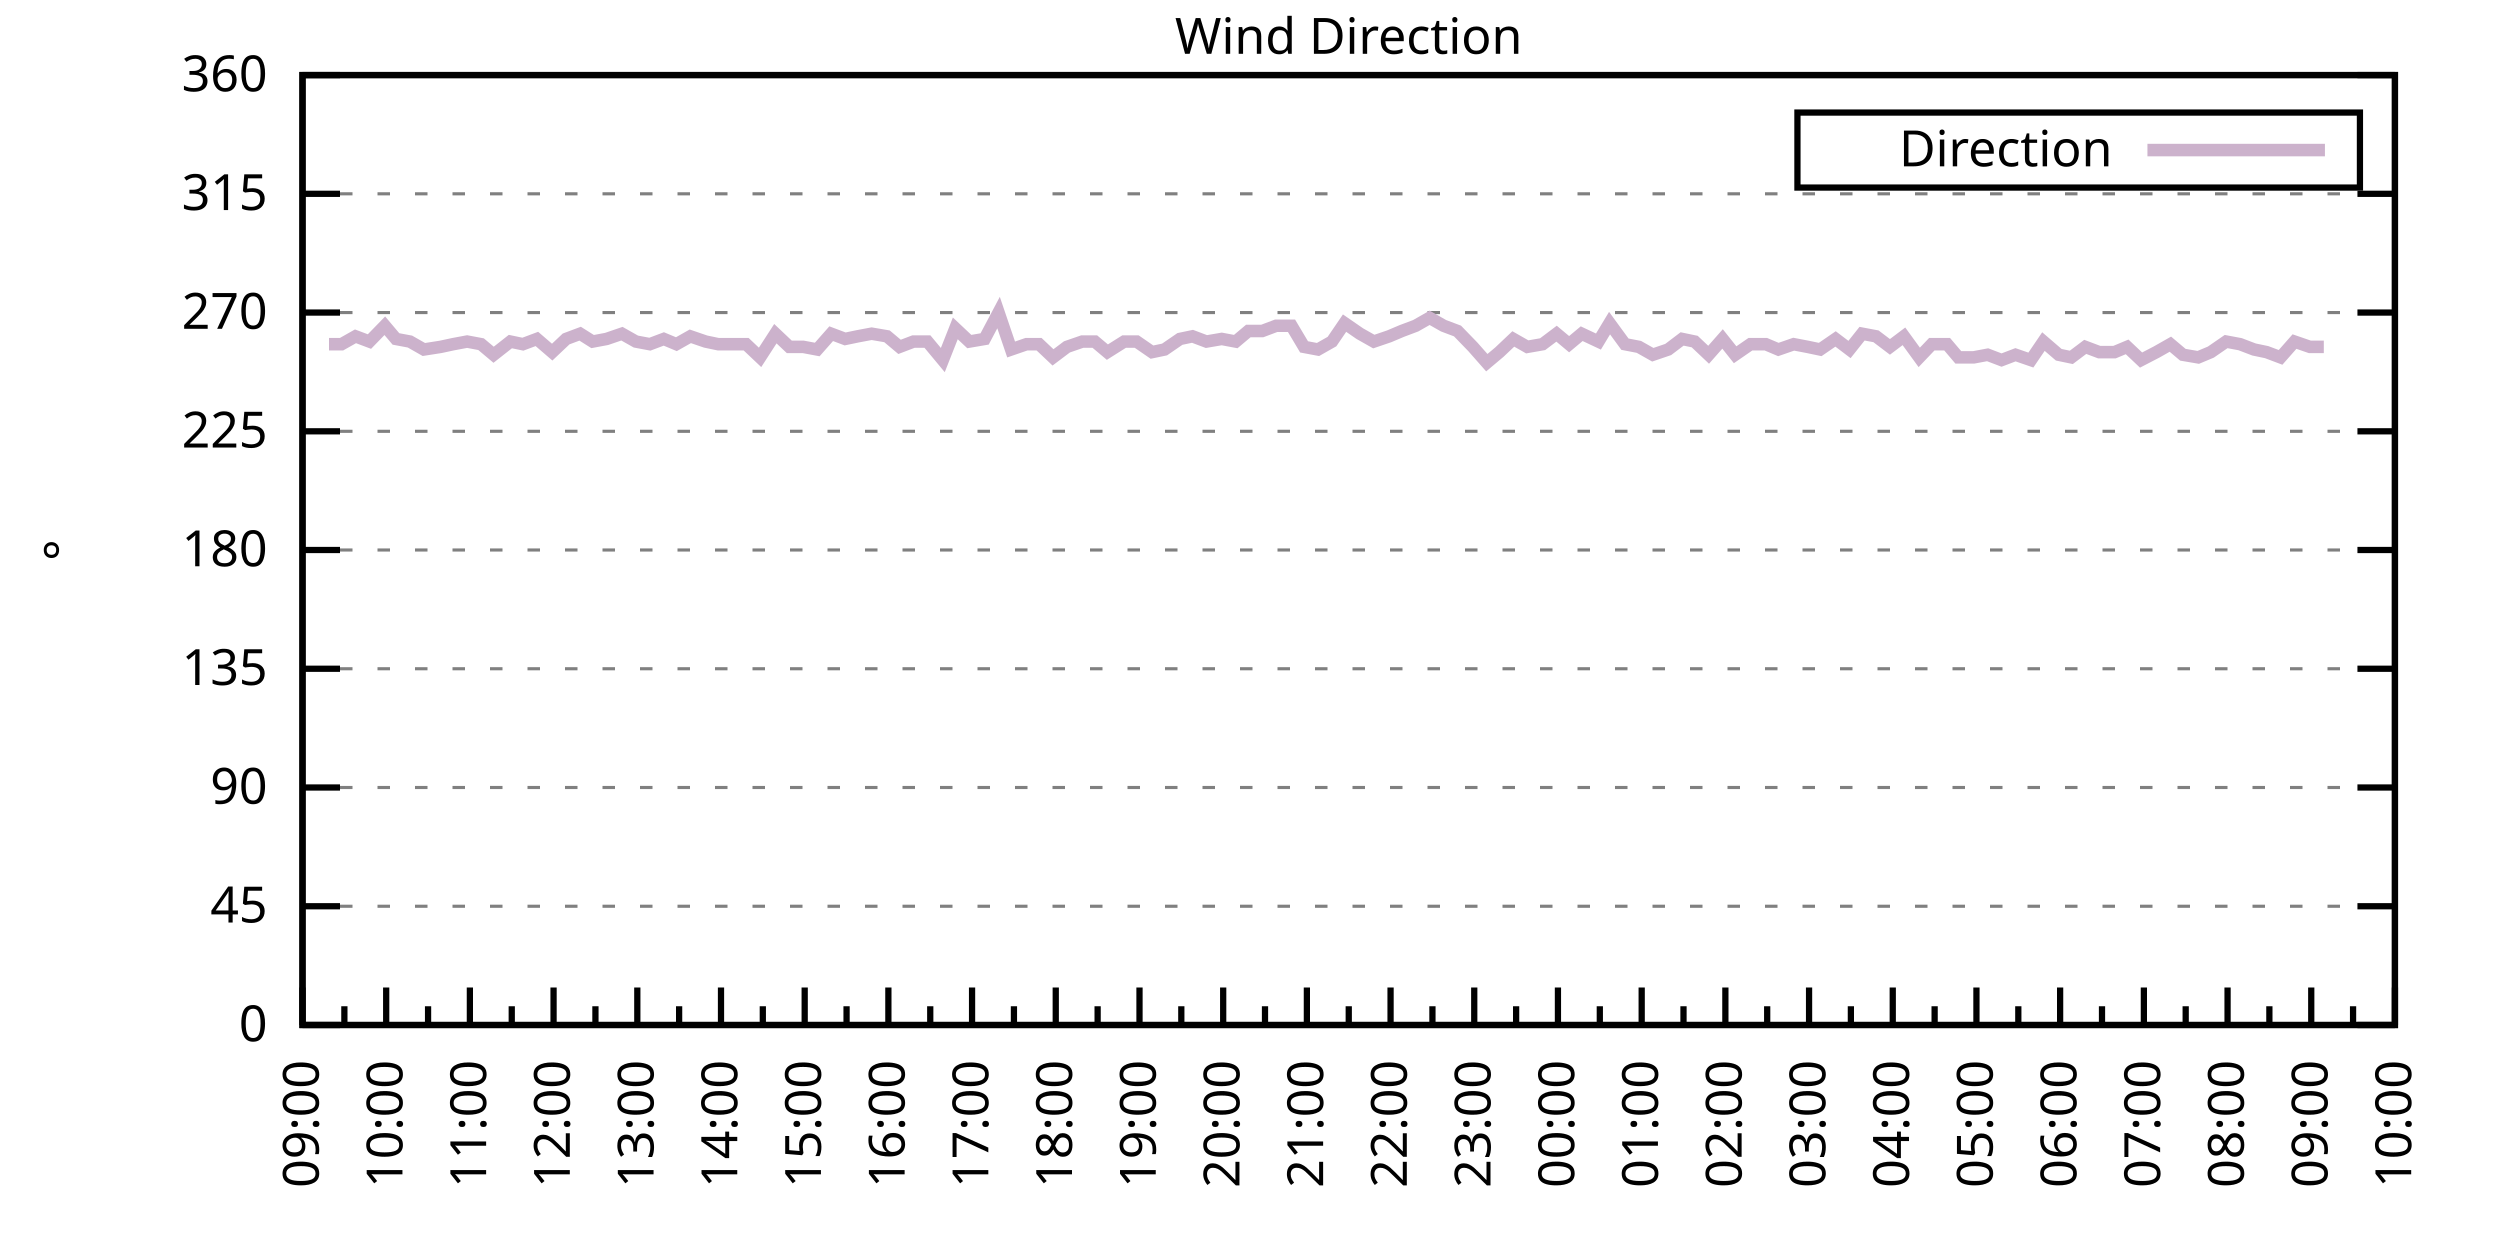
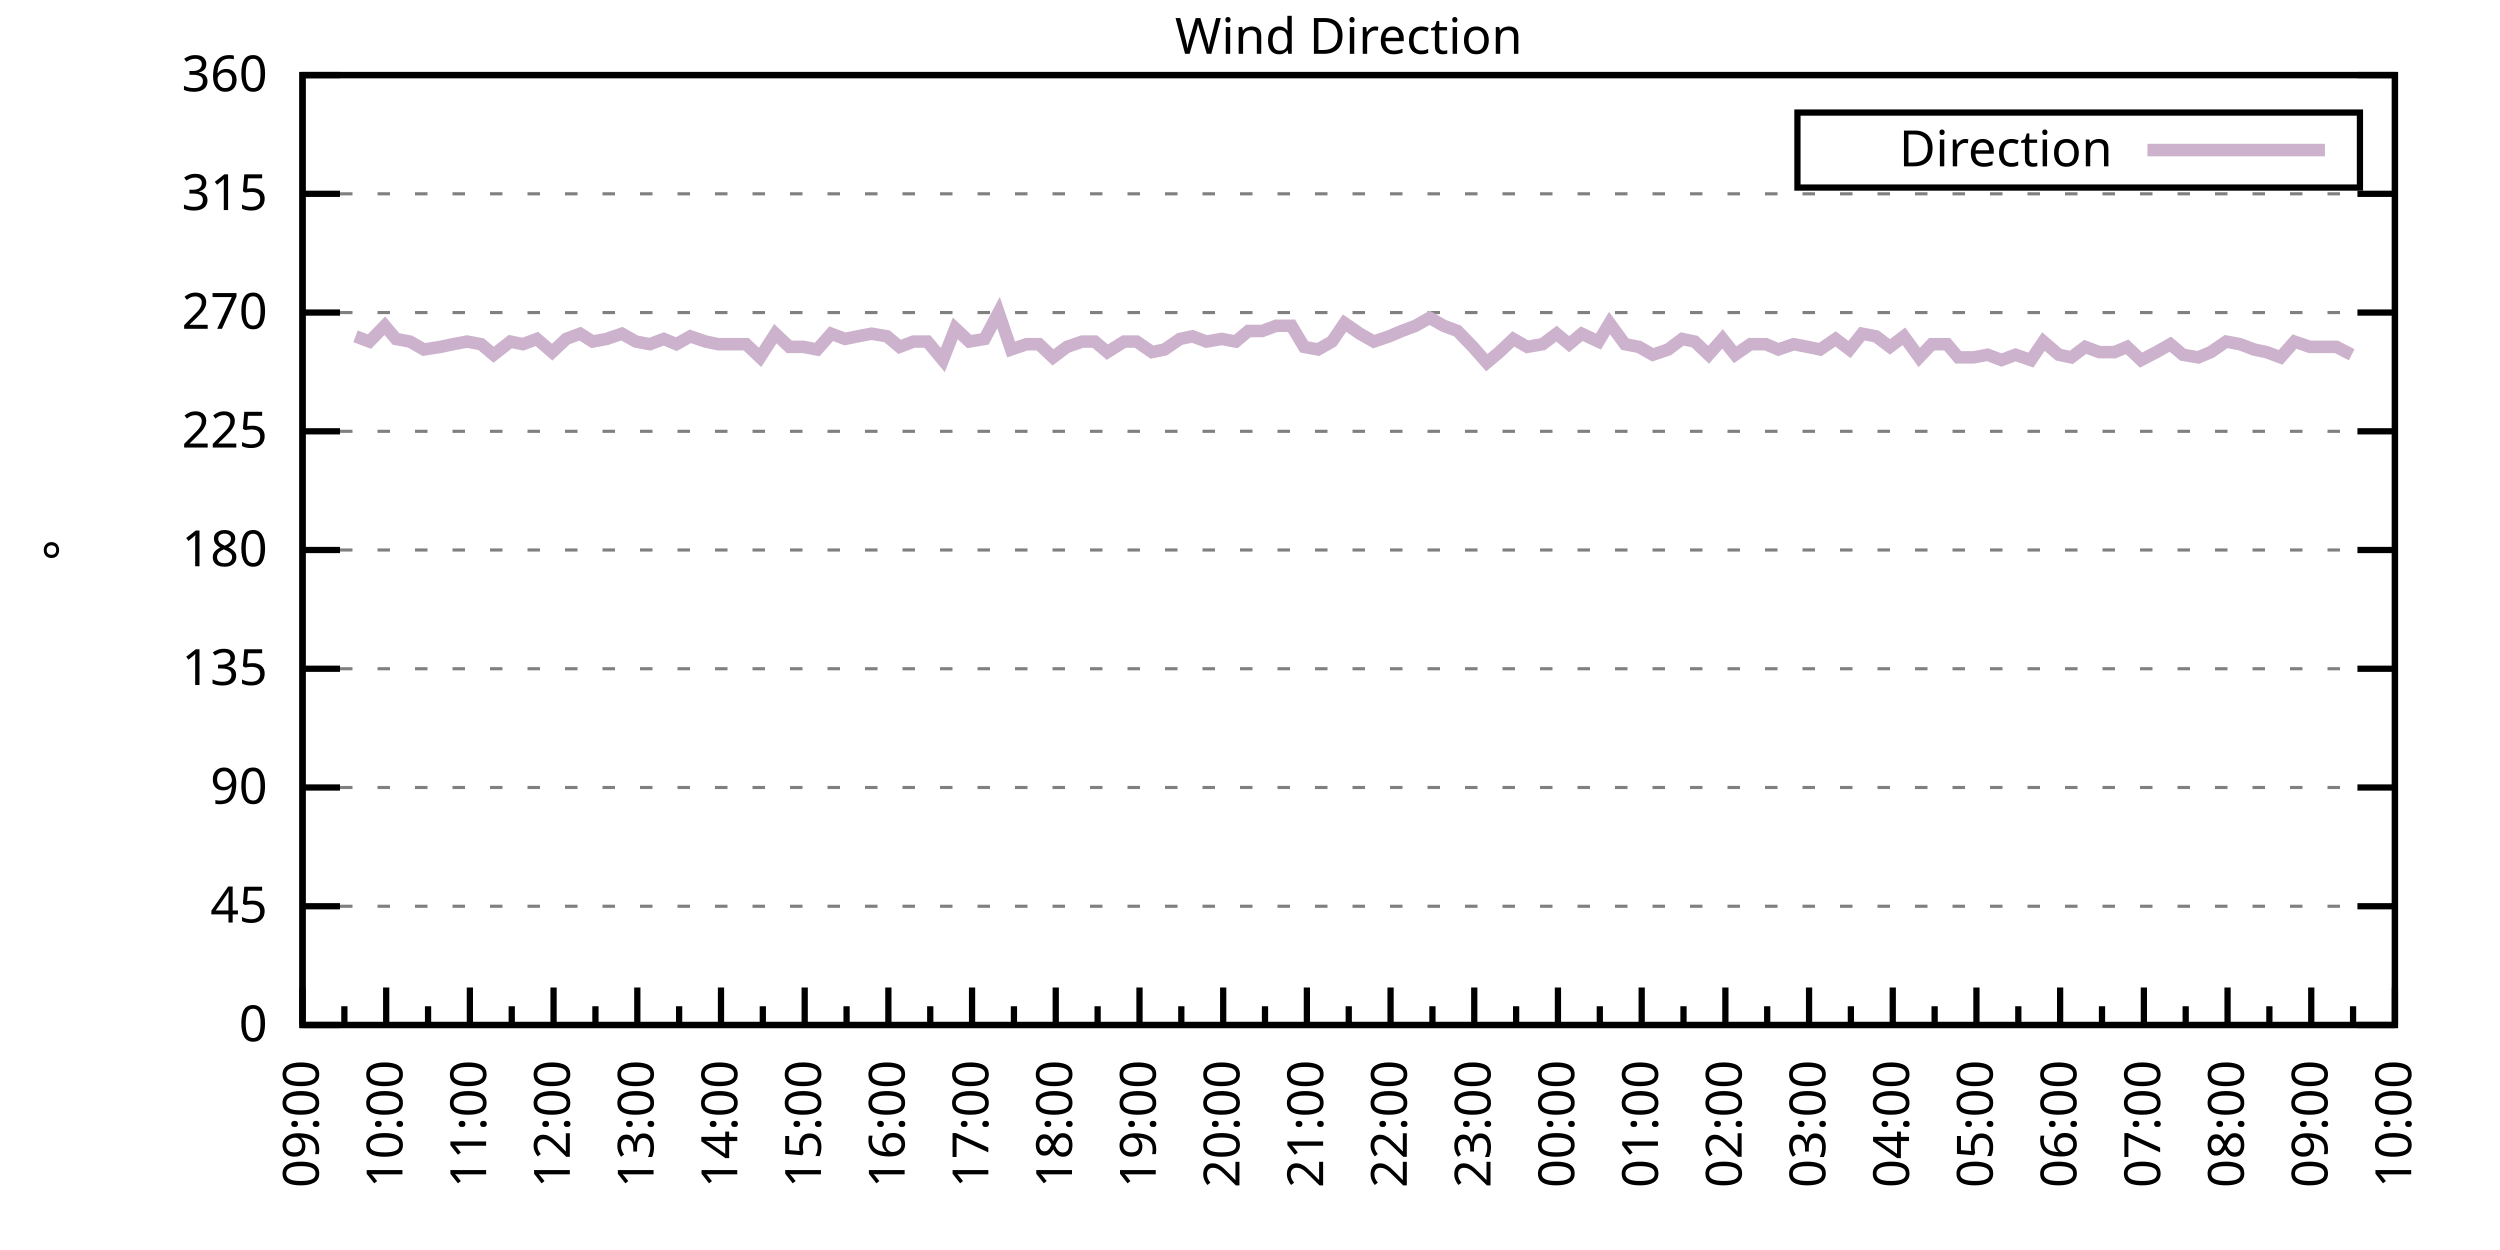
<svg xmlns="http://www.w3.org/2000/svg" xmlns:xlink="http://www.w3.org/1999/xlink" width="400" height="200" viewBox="0 0 400 200">
  <g id="gnuplot_canvas">
    <rect x="0" y="0" width="400" height="200" fill="none" />
    <defs>
      <circle id="gpDot" r="0.5" stroke-width="0.5" stroke="currentColor" />
      <path id="gpPt0" stroke-width="0.333" stroke="currentColor" d="M-1,0 h2 M0,-1 v2" />
      <path id="gpPt1" stroke-width="0.333" stroke="currentColor" d="M-1,-1 L1,1 M1,-1 L-1,1" />
      <path id="gpPt2" stroke-width="0.333" stroke="currentColor" d="M-1,0 L1,0 M0,-1 L0,1 M-1,-1 L1,1 M-1,1 L1,-1" />
      <rect id="gpPt3" stroke-width="0.333" stroke="currentColor" x="-1" y="-1" width="2" height="2" />
      <rect id="gpPt4" stroke-width="0.333" stroke="currentColor" fill="currentColor" x="-1" y="-1" width="2" height="2" />
      <circle id="gpPt5" stroke-width="0.333" stroke="currentColor" cx="0" cy="0" r="1" />
      <use xlink:href="#gpPt5" id="gpPt6" fill="currentColor" stroke="none" />
      <path id="gpPt7" stroke-width="0.333" stroke="currentColor" d="M0,-1.33 L-1.33,0.67 L1.33,0.67 z" />
      <use xlink:href="#gpPt7" id="gpPt8" fill="currentColor" stroke="none" />
      <use xlink:href="#gpPt7" id="gpPt9" stroke="currentColor" transform="rotate(180)" />
      <use xlink:href="#gpPt9" id="gpPt10" fill="currentColor" stroke="none" />
      <use xlink:href="#gpPt3" id="gpPt11" stroke="currentColor" transform="rotate(45)" />
      <use xlink:href="#gpPt11" id="gpPt12" fill="currentColor" stroke="none" />
      <path id="gpPt13" stroke-width="0.333" stroke="currentColor" d="M0,1.330 L1.265,0.411 L0.782,-1.067 L-0.782,-1.076 L-1.265,0.411 z" />
      <use xlink:href="#gpPt13" id="gpPt14" fill="currentColor" stroke="none" />
      <filter id="textbox" filterUnits="objectBoundingBox" x="0" y="0" height="1" width="1">
        <feFlood flood-color="white" flood-opacity="1" result="bgnd" />
        <feComposite in="SourceGraphic" in2="bgnd" operator="atop" />
      </filter>
      <filter id="greybox" filterUnits="objectBoundingBox" x="0" y="0" height="1" width="1">
        <feFlood flood-color="lightgrey" flood-opacity="1" result="grey" />
        <feComposite in="SourceGraphic" in2="grey" operator="atop" />
      </filter>
    </defs>
    <g fill="none" color="white" stroke="currentColor" stroke-width="1.00" stroke-linecap="butt" stroke-linejoin="miter">
</g>
    <g fill="none" color="black" stroke="currentColor" stroke-width="1.00" stroke-linecap="butt" stroke-linejoin="miter">
      <g stroke="none" shape-rendering="crispEdges">
        <polygon fill="rgb(255, 255, 255)" points="48.40,164.00 383.18,164.00 383.18,12.02 48.40,12.02 " />
      </g>
    </g>
    <g fill="none" color="black" stroke="currentColor" stroke-width="1.00" stroke-linecap="butt" stroke-linejoin="miter">
</g>
    <g fill="none" color="black" stroke="black" stroke-width="0.50" stroke-linecap="butt" stroke-linejoin="miter">
</g>
    <g fill="none" color="gray" stroke="currentColor" stroke-width="0.50" stroke-linecap="butt" stroke-linejoin="miter">
      <path stroke="gray" stroke-dasharray="2,4" class="gridline" d="M48.40,164.00 L383.19,164.00  " />
    </g>
    <g fill="none" color="gray" stroke="gray" stroke-width="1.00" stroke-linecap="butt" stroke-linejoin="miter">
</g>
    <g fill="none" color="black" stroke="currentColor" stroke-width="1.00" stroke-linecap="butt" stroke-linejoin="miter">
      <path stroke="black" d="M48.40,164.00 L54.40,164.00 M383.19,164.00 L377.19,164.00  " />
      <g transform="translate(42.80,166.60)" stroke="none" fill="black" font-family="Sans" font-size="8.00" text-anchor="end">
        <text>
          <tspan font-family="Sans"> 0</tspan>
        </text>
      </g>
    </g>
    <g fill="none" color="black" stroke="currentColor" stroke-width="1.00" stroke-linecap="butt" stroke-linejoin="miter">
</g>
    <g fill="none" color="black" stroke="black" stroke-width="0.50" stroke-linecap="butt" stroke-linejoin="miter">
</g>
    <g fill="none" color="gray" stroke="currentColor" stroke-width="0.50" stroke-linecap="butt" stroke-linejoin="miter">
      <path stroke="gray" stroke-dasharray="2,4" class="gridline" d="M48.40,145.00 L383.19,145.00  " />
    </g>
    <g fill="none" color="gray" stroke="gray" stroke-width="1.00" stroke-linecap="butt" stroke-linejoin="miter">
</g>
    <g fill="none" color="black" stroke="currentColor" stroke-width="1.00" stroke-linecap="butt" stroke-linejoin="miter">
      <path stroke="black" d="M48.40,145.00 L54.40,145.00 M383.19,145.00 L377.19,145.00  " />
      <g transform="translate(42.80,147.60)" stroke="none" fill="black" font-family="Sans" font-size="8.00" text-anchor="end">
        <text>
          <tspan font-family="Sans"> 45</tspan>
        </text>
      </g>
    </g>
    <g fill="none" color="black" stroke="currentColor" stroke-width="1.00" stroke-linecap="butt" stroke-linejoin="miter">
</g>
    <g fill="none" color="black" stroke="black" stroke-width="0.50" stroke-linecap="butt" stroke-linejoin="miter">
</g>
    <g fill="none" color="gray" stroke="currentColor" stroke-width="0.50" stroke-linecap="butt" stroke-linejoin="miter">
      <path stroke="gray" stroke-dasharray="2,4" class="gridline" d="M48.40,126.00 L383.19,126.00  " />
    </g>
    <g fill="none" color="gray" stroke="gray" stroke-width="1.00" stroke-linecap="butt" stroke-linejoin="miter">
</g>
    <g fill="none" color="black" stroke="currentColor" stroke-width="1.00" stroke-linecap="butt" stroke-linejoin="miter">
      <path stroke="black" d="M48.40,126.00 L54.40,126.00 M383.19,126.00 L377.19,126.00  " />
      <g transform="translate(42.80,128.60)" stroke="none" fill="black" font-family="Sans" font-size="8.00" text-anchor="end">
        <text>
          <tspan font-family="Sans"> 90</tspan>
        </text>
      </g>
    </g>
    <g fill="none" color="black" stroke="currentColor" stroke-width="1.00" stroke-linecap="butt" stroke-linejoin="miter">
</g>
    <g fill="none" color="black" stroke="black" stroke-width="0.50" stroke-linecap="butt" stroke-linejoin="miter">
</g>
    <g fill="none" color="gray" stroke="currentColor" stroke-width="0.50" stroke-linecap="butt" stroke-linejoin="miter">
      <path stroke="gray" stroke-dasharray="2,4" class="gridline" d="M48.40,107.00 L383.19,107.00  " />
    </g>
    <g fill="none" color="gray" stroke="gray" stroke-width="1.00" stroke-linecap="butt" stroke-linejoin="miter">
</g>
    <g fill="none" color="black" stroke="currentColor" stroke-width="1.00" stroke-linecap="butt" stroke-linejoin="miter">
      <path stroke="black" d="M48.40,107.00 L54.40,107.00 M383.19,107.00 L377.19,107.00  " />
      <g transform="translate(42.80,109.60)" stroke="none" fill="black" font-family="Sans" font-size="8.00" text-anchor="end">
        <text>
          <tspan font-family="Sans"> 135</tspan>
        </text>
      </g>
    </g>
    <g fill="none" color="black" stroke="currentColor" stroke-width="1.00" stroke-linecap="butt" stroke-linejoin="miter">
</g>
    <g fill="none" color="black" stroke="black" stroke-width="0.50" stroke-linecap="butt" stroke-linejoin="miter">
</g>
    <g fill="none" color="gray" stroke="currentColor" stroke-width="0.50" stroke-linecap="butt" stroke-linejoin="miter">
      <path stroke="gray" stroke-dasharray="2,4" class="gridline" d="M48.40,88.00 L383.19,88.00  " />
    </g>
    <g fill="none" color="gray" stroke="gray" stroke-width="1.00" stroke-linecap="butt" stroke-linejoin="miter">
</g>
    <g fill="none" color="black" stroke="currentColor" stroke-width="1.00" stroke-linecap="butt" stroke-linejoin="miter">
      <path stroke="black" d="M48.40,88.00 L54.40,88.00 M383.19,88.00 L377.19,88.00  " />
      <g transform="translate(42.80,90.60)" stroke="none" fill="black" font-family="Sans" font-size="8.00" text-anchor="end">
        <text>
          <tspan font-family="Sans"> 180</tspan>
        </text>
      </g>
    </g>
    <g fill="none" color="black" stroke="currentColor" stroke-width="1.00" stroke-linecap="butt" stroke-linejoin="miter">
</g>
    <g fill="none" color="black" stroke="black" stroke-width="0.50" stroke-linecap="butt" stroke-linejoin="miter">
</g>
    <g fill="none" color="gray" stroke="currentColor" stroke-width="0.50" stroke-linecap="butt" stroke-linejoin="miter">
      <path stroke="gray" stroke-dasharray="2,4" class="gridline" d="M48.40,69.01 L383.19,69.01  " />
    </g>
    <g fill="none" color="gray" stroke="gray" stroke-width="1.00" stroke-linecap="butt" stroke-linejoin="miter">
</g>
    <g fill="none" color="black" stroke="currentColor" stroke-width="1.00" stroke-linecap="butt" stroke-linejoin="miter">
      <path stroke="black" d="M48.40,69.01 L54.40,69.01 M383.19,69.01 L377.19,69.01  " />
      <g transform="translate(42.80,71.61)" stroke="none" fill="black" font-family="Sans" font-size="8.00" text-anchor="end">
        <text>
          <tspan font-family="Sans"> 225</tspan>
        </text>
      </g>
    </g>
    <g fill="none" color="black" stroke="currentColor" stroke-width="1.00" stroke-linecap="butt" stroke-linejoin="miter">
</g>
    <g fill="none" color="black" stroke="black" stroke-width="0.50" stroke-linecap="butt" stroke-linejoin="miter">
</g>
    <g fill="none" color="gray" stroke="currentColor" stroke-width="0.50" stroke-linecap="butt" stroke-linejoin="miter">
      <path stroke="gray" stroke-dasharray="2,4" class="gridline" d="M48.40,50.01 L383.19,50.01  " />
    </g>
    <g fill="none" color="gray" stroke="gray" stroke-width="1.00" stroke-linecap="butt" stroke-linejoin="miter">
</g>
    <g fill="none" color="black" stroke="currentColor" stroke-width="1.00" stroke-linecap="butt" stroke-linejoin="miter">
      <path stroke="black" d="M48.40,50.01 L54.40,50.01 M383.19,50.01 L377.19,50.01  " />
      <g transform="translate(42.80,52.61)" stroke="none" fill="black" font-family="Sans" font-size="8.00" text-anchor="end">
        <text>
          <tspan font-family="Sans"> 270</tspan>
        </text>
      </g>
    </g>
    <g fill="none" color="black" stroke="currentColor" stroke-width="1.00" stroke-linecap="butt" stroke-linejoin="miter">
</g>
    <g fill="none" color="black" stroke="black" stroke-width="0.50" stroke-linecap="butt" stroke-linejoin="miter">
</g>
    <g fill="none" color="gray" stroke="currentColor" stroke-width="0.50" stroke-linecap="butt" stroke-linejoin="miter">
      <path stroke="gray" stroke-dasharray="2,4" class="gridline" d="M48.40,31.01 L383.19,31.01  " />
    </g>
    <g fill="none" color="gray" stroke="gray" stroke-width="1.00" stroke-linecap="butt" stroke-linejoin="miter">
</g>
    <g fill="none" color="black" stroke="currentColor" stroke-width="1.00" stroke-linecap="butt" stroke-linejoin="miter">
      <path stroke="black" d="M48.40,31.01 L54.40,31.01 M383.19,31.01 L377.19,31.01  " />
      <g transform="translate(42.80,33.61)" stroke="none" fill="black" font-family="Sans" font-size="8.00" text-anchor="end">
        <text>
          <tspan font-family="Sans"> 315</tspan>
        </text>
      </g>
    </g>
    <g fill="none" color="black" stroke="currentColor" stroke-width="1.00" stroke-linecap="butt" stroke-linejoin="miter">
</g>
    <g fill="none" color="black" stroke="black" stroke-width="0.50" stroke-linecap="butt" stroke-linejoin="miter">
</g>
    <g fill="none" color="gray" stroke="currentColor" stroke-width="0.50" stroke-linecap="butt" stroke-linejoin="miter">
      <path stroke="gray" stroke-dasharray="2,4" class="gridline" d="M48.40,12.01 L383.19,12.01  " />
    </g>
    <g fill="none" color="gray" stroke="gray" stroke-width="1.00" stroke-linecap="butt" stroke-linejoin="miter">
</g>
    <g fill="none" color="black" stroke="currentColor" stroke-width="1.00" stroke-linecap="butt" stroke-linejoin="miter">
      <path stroke="black" d="M48.40,12.01 L54.40,12.01 M383.19,12.01 L377.19,12.01  " />
      <g transform="translate(42.80,14.61)" stroke="none" fill="black" font-family="Sans" font-size="8.00" text-anchor="end">
        <text>
          <tspan font-family="Sans"> 360</tspan>
        </text>
      </g>
    </g>
    <g fill="none" color="black" stroke="currentColor" stroke-width="1.00" stroke-linecap="butt" stroke-linejoin="miter">
      <path stroke="black" d="M48.40,164.00 L48.40,158.00  " />
      <g transform="translate(51.00,169.60) rotate(270)" stroke="none" fill="black" font-family="Sans" font-size="8.00" text-anchor="end">
        <text>
          <tspan font-family="Sans">09:00</tspan>
        </text>
      </g>
    </g>
    <g fill="none" color="black" stroke="currentColor" stroke-width="1.00" stroke-linecap="butt" stroke-linejoin="miter">
      <path stroke="black" d="M55.10,164.00 L55.10,161.00 M61.79,164.00 L61.79,158.00  " />
      <g transform="translate(64.39,169.60) rotate(270)" stroke="none" fill="black" font-family="Sans" font-size="8.00" text-anchor="end">
        <text>
          <tspan font-family="Sans">10:00</tspan>
        </text>
      </g>
    </g>
    <g fill="none" color="black" stroke="currentColor" stroke-width="1.00" stroke-linecap="butt" stroke-linejoin="miter">
      <path stroke="black" d="M68.49,164.00 L68.49,161.00 M75.18,164.00 L75.18,158.00  " />
      <g transform="translate(77.78,169.60) rotate(270)" stroke="none" fill="black" font-family="Sans" font-size="8.00" text-anchor="end">
        <text>
          <tspan font-family="Sans">11:00</tspan>
        </text>
      </g>
    </g>
    <g fill="none" color="black" stroke="currentColor" stroke-width="1.00" stroke-linecap="butt" stroke-linejoin="miter">
      <path stroke="black" d="M81.88,164.00 L81.88,161.00 M88.57,164.00 L88.57,158.00  " />
      <g transform="translate(91.17,169.60) rotate(270)" stroke="none" fill="black" font-family="Sans" font-size="8.00" text-anchor="end">
        <text>
          <tspan font-family="Sans">12:00</tspan>
        </text>
      </g>
    </g>
    <g fill="none" color="black" stroke="currentColor" stroke-width="1.00" stroke-linecap="butt" stroke-linejoin="miter">
      <path stroke="black" d="M95.27,164.00 L95.27,161.00 M101.97,164.00 L101.97,158.00  " />
      <g transform="translate(104.57,169.60) rotate(270)" stroke="none" fill="black" font-family="Sans" font-size="8.00" text-anchor="end">
        <text>
          <tspan font-family="Sans">13:00</tspan>
        </text>
      </g>
    </g>
    <g fill="none" color="black" stroke="currentColor" stroke-width="1.00" stroke-linecap="butt" stroke-linejoin="miter">
      <path stroke="black" d="M108.66,164.00 L108.66,161.00 M115.36,164.00 L115.36,158.00  " />
      <g transform="translate(117.96,169.60) rotate(270)" stroke="none" fill="black" font-family="Sans" font-size="8.00" text-anchor="end">
        <text>
          <tspan font-family="Sans">14:00</tspan>
        </text>
      </g>
    </g>
    <g fill="none" color="black" stroke="currentColor" stroke-width="1.00" stroke-linecap="butt" stroke-linejoin="miter">
      <path stroke="black" d="M122.05,164.00 L122.05,161.00 M128.75,164.00 L128.75,158.00  " />
      <g transform="translate(131.35,169.60) rotate(270)" stroke="none" fill="black" font-family="Sans" font-size="8.00" text-anchor="end">
        <text>
          <tspan font-family="Sans">15:00</tspan>
        </text>
      </g>
    </g>
    <g fill="none" color="black" stroke="currentColor" stroke-width="1.00" stroke-linecap="butt" stroke-linejoin="miter">
      <path stroke="black" d="M135.45,164.00 L135.45,161.00 M142.14,164.00 L142.14,158.00  " />
      <g transform="translate(144.74,169.60) rotate(270)" stroke="none" fill="black" font-family="Sans" font-size="8.00" text-anchor="end">
        <text>
          <tspan font-family="Sans">16:00</tspan>
        </text>
      </g>
    </g>
    <g fill="none" color="black" stroke="currentColor" stroke-width="1.00" stroke-linecap="butt" stroke-linejoin="miter">
      <path stroke="black" d="M148.84,164.00 L148.84,161.00 M155.53,164.00 L155.53,158.00  " />
      <g transform="translate(158.13,169.60) rotate(270)" stroke="none" fill="black" font-family="Sans" font-size="8.00" text-anchor="end">
        <text>
          <tspan font-family="Sans">17:00</tspan>
        </text>
      </g>
    </g>
    <g fill="none" color="black" stroke="currentColor" stroke-width="1.00" stroke-linecap="butt" stroke-linejoin="miter">
      <path stroke="black" d="M162.23,164.00 L162.23,161.00 M168.92,164.00 L168.92,158.00  " />
      <g transform="translate(171.52,169.60) rotate(270)" stroke="none" fill="black" font-family="Sans" font-size="8.00" text-anchor="end">
        <text>
          <tspan font-family="Sans">18:00</tspan>
        </text>
      </g>
    </g>
    <g fill="none" color="black" stroke="currentColor" stroke-width="1.00" stroke-linecap="butt" stroke-linejoin="miter">
      <path stroke="black" d="M175.62,164.00 L175.62,161.00 M182.32,164.00 L182.32,158.00  " />
      <g transform="translate(184.92,169.60) rotate(270)" stroke="none" fill="black" font-family="Sans" font-size="8.00" text-anchor="end">
        <text>
          <tspan font-family="Sans">19:00</tspan>
        </text>
      </g>
    </g>
    <g fill="none" color="black" stroke="currentColor" stroke-width="1.00" stroke-linecap="butt" stroke-linejoin="miter">
      <path stroke="black" d="M189.01,164.00 L189.01,161.00 M195.71,164.00 L195.71,158.00  " />
      <g transform="translate(198.31,169.60) rotate(270)" stroke="none" fill="black" font-family="Sans" font-size="8.00" text-anchor="end">
        <text>
          <tspan font-family="Sans">20:00</tspan>
        </text>
      </g>
    </g>
    <g fill="none" color="black" stroke="currentColor" stroke-width="1.00" stroke-linecap="butt" stroke-linejoin="miter">
      <path stroke="black" d="M202.40,164.00 L202.40,161.00 M209.10,164.00 L209.10,158.00  " />
      <g transform="translate(211.70,169.60) rotate(270)" stroke="none" fill="black" font-family="Sans" font-size="8.00" text-anchor="end">
        <text>
          <tspan font-family="Sans">21:00</tspan>
        </text>
      </g>
    </g>
    <g fill="none" color="black" stroke="currentColor" stroke-width="1.00" stroke-linecap="butt" stroke-linejoin="miter">
      <path stroke="black" d="M215.80,164.00 L215.80,161.00 M222.49,164.00 L222.49,158.00  " />
      <g transform="translate(225.09,169.60) rotate(270)" stroke="none" fill="black" font-family="Sans" font-size="8.00" text-anchor="end">
        <text>
          <tspan font-family="Sans">22:00</tspan>
        </text>
      </g>
    </g>
    <g fill="none" color="black" stroke="currentColor" stroke-width="1.00" stroke-linecap="butt" stroke-linejoin="miter">
      <path stroke="black" d="M229.19,164.00 L229.19,161.00 M235.88,164.00 L235.88,158.00  " />
      <g transform="translate(238.48,169.60) rotate(270)" stroke="none" fill="black" font-family="Sans" font-size="8.00" text-anchor="end">
        <text>
          <tspan font-family="Sans">23:00</tspan>
        </text>
      </g>
    </g>
    <g fill="none" color="black" stroke="currentColor" stroke-width="1.00" stroke-linecap="butt" stroke-linejoin="miter">
      <path stroke="black" d="M242.58,164.00 L242.58,161.00 M249.27,164.00 L249.27,158.00  " />
      <g transform="translate(251.87,169.60) rotate(270)" stroke="none" fill="black" font-family="Sans" font-size="8.00" text-anchor="end">
        <text>
          <tspan font-family="Sans">00:00</tspan>
        </text>
      </g>
    </g>
    <g fill="none" color="black" stroke="currentColor" stroke-width="1.00" stroke-linecap="butt" stroke-linejoin="miter">
      <path stroke="black" d="M255.97,164.00 L255.97,161.00 M262.67,164.00 L262.67,158.00  " />
      <g transform="translate(265.27,169.60) rotate(270)" stroke="none" fill="black" font-family="Sans" font-size="8.00" text-anchor="end">
        <text>
          <tspan font-family="Sans">01:00</tspan>
        </text>
      </g>
    </g>
    <g fill="none" color="black" stroke="currentColor" stroke-width="1.00" stroke-linecap="butt" stroke-linejoin="miter">
      <path stroke="black" d="M269.36,164.00 L269.36,161.00 M276.06,164.00 L276.06,158.00  " />
      <g transform="translate(278.66,169.60) rotate(270)" stroke="none" fill="black" font-family="Sans" font-size="8.00" text-anchor="end">
        <text>
          <tspan font-family="Sans">02:00</tspan>
        </text>
      </g>
    </g>
    <g fill="none" color="black" stroke="currentColor" stroke-width="1.00" stroke-linecap="butt" stroke-linejoin="miter">
      <path stroke="black" d="M282.75,164.00 L282.75,161.00 M289.45,164.00 L289.45,158.00  " />
      <g transform="translate(292.05,169.60) rotate(270)" stroke="none" fill="black" font-family="Sans" font-size="8.00" text-anchor="end">
        <text>
          <tspan font-family="Sans">03:00</tspan>
        </text>
      </g>
    </g>
    <g fill="none" color="black" stroke="currentColor" stroke-width="1.00" stroke-linecap="butt" stroke-linejoin="miter">
      <path stroke="black" d="M296.14,164.00 L296.14,161.00 M302.84,164.00 L302.84,158.00  " />
      <g transform="translate(305.44,169.60) rotate(270)" stroke="none" fill="black" font-family="Sans" font-size="8.00" text-anchor="end">
        <text>
          <tspan font-family="Sans">04:00</tspan>
        </text>
      </g>
    </g>
    <g fill="none" color="black" stroke="currentColor" stroke-width="1.00" stroke-linecap="butt" stroke-linejoin="miter">
      <path stroke="black" d="M309.54,164.00 L309.54,161.00 M316.23,164.00 L316.23,158.00  " />
      <g transform="translate(318.83,169.60) rotate(270)" stroke="none" fill="black" font-family="Sans" font-size="8.00" text-anchor="end">
        <text>
          <tspan font-family="Sans">05:00</tspan>
        </text>
      </g>
    </g>
    <g fill="none" color="black" stroke="currentColor" stroke-width="1.00" stroke-linecap="butt" stroke-linejoin="miter">
      <path stroke="black" d="M322.93,164.00 L322.93,161.00 M329.62,164.00 L329.62,158.00  " />
      <g transform="translate(332.22,169.60) rotate(270)" stroke="none" fill="black" font-family="Sans" font-size="8.00" text-anchor="end">
        <text>
          <tspan font-family="Sans">06:00</tspan>
        </text>
      </g>
    </g>
    <g fill="none" color="black" stroke="currentColor" stroke-width="1.00" stroke-linecap="butt" stroke-linejoin="miter">
      <path stroke="black" d="M336.32,164.00 L336.32,161.00 M343.02,164.00 L343.02,158.00  " />
      <g transform="translate(345.62,169.60) rotate(270)" stroke="none" fill="black" font-family="Sans" font-size="8.00" text-anchor="end">
        <text>
          <tspan font-family="Sans">07:00</tspan>
        </text>
      </g>
    </g>
    <g fill="none" color="black" stroke="currentColor" stroke-width="1.00" stroke-linecap="butt" stroke-linejoin="miter">
      <path stroke="black" d="M349.71,164.00 L349.71,161.00 M356.41,164.00 L356.41,158.00  " />
      <g transform="translate(359.01,169.60) rotate(270)" stroke="none" fill="black" font-family="Sans" font-size="8.00" text-anchor="end">
        <text>
          <tspan font-family="Sans">08:00</tspan>
        </text>
      </g>
    </g>
    <g fill="none" color="black" stroke="currentColor" stroke-width="1.00" stroke-linecap="butt" stroke-linejoin="miter">
      <path stroke="black" d="M363.10,164.00 L363.10,161.00 M369.80,164.00 L369.80,158.00  " />
      <g transform="translate(372.40,169.60) rotate(270)" stroke="none" fill="black" font-family="Sans" font-size="8.00" text-anchor="end">
        <text>
          <tspan font-family="Sans">09:00</tspan>
        </text>
      </g>
    </g>
    <g fill="none" color="black" stroke="currentColor" stroke-width="1.00" stroke-linecap="butt" stroke-linejoin="miter">
      <path stroke="black" d="M376.49,164.00 L376.49,161.00 M383.19,164.00 L383.19,158.00  " />
      <g transform="translate(385.79,169.60) rotate(270)" stroke="none" fill="black" font-family="Sans" font-size="8.00" text-anchor="end">
        <text>
          <tspan font-family="Sans">10:00</tspan>
        </text>
      </g>
    </g>
    <g fill="none" color="black" stroke="currentColor" stroke-width="1.00" stroke-linecap="butt" stroke-linejoin="miter">
</g>
    <g fill="none" color="black" stroke="currentColor" stroke-width="1.00" stroke-linecap="butt" stroke-linejoin="miter">
      <path stroke="black" d="M48.40,12.01 L48.40,164.00 L383.19,164.00 L383.19,12.01 L48.40,12.01 Z  " />
    </g>
    <g fill="none" color="black" stroke="currentColor" stroke-width="1.00" stroke-linecap="butt" stroke-linejoin="miter">
      <g transform="translate(12.80,88.01) rotate(270)" stroke="none" fill="black" font-family="Sans" font-size="8.00" text-anchor="middle">
        <text>
          <tspan font-family="Sans">°</tspan>
        </text>
      </g>
    </g>
    <g fill="none" color="black" stroke="currentColor" stroke-width="1.00" stroke-linecap="butt" stroke-linejoin="miter">
</g>
    <g fill="none" color="black" stroke="currentColor" stroke-width="1.00" stroke-linecap="butt" stroke-linejoin="miter">
      <path stroke="black" d="M287.59,30.01 L287.59,18.01 L377.59,18.01 L377.59,30.01 L287.59,30.01 Z  " />
    </g>
    <g id="Wind_direction_plot_1">
      <g fill="none" color="white" stroke="black" stroke-width="2.00" stroke-linecap="butt" stroke-linejoin="miter">
</g>
      <g fill="none" color="black" stroke="currentColor" stroke-width="2.00" stroke-linecap="butt" stroke-linejoin="miter">
        <g transform="translate(337.99,26.61)" stroke="none" fill="black" font-family="Sans" font-size="8.00" text-anchor="end">
          <text>
            <tspan font-family="Sans">Direction</tspan>
          </text>
        </g>
      </g>
      <g fill="none" color="black" stroke="currentColor" stroke-width="2.00" stroke-linecap="butt" stroke-linejoin="miter">
-         <path stroke="rgb(204, 178, 204)" d="M343.59,24.01 L371.99,24.01 M52.64,55.07 L54.65,55.07 L56.88,53.81 L59.11,54.65 L61.57,52.12 L63.35,54.23   L65.59,54.65 L67.82,55.92 L70.50,55.50 L72.50,55.07 L74.74,54.65 L76.97,55.07 L78.98,56.76 L81.66,54.65   L83.66,55.07 L85.90,54.23 L88.35,56.34 L90.58,54.23 L92.82,53.39 L94.82,54.65 L97.06,54.23 L99.51,53.39   L101.74,54.65 L103.98,55.07 L106.21,54.23 L108.22,55.07 L110.45,53.81 L112.90,54.65 L114.91,55.07 L117.14,55.07   L119.38,55.07 L121.61,57.18 L124.06,53.39 L126.29,55.50 L128.53,55.50 L130.76,55.92 L132.99,53.39 L135.22,54.23   L137.23,53.81 L139.46,53.39 L141.92,53.81 L143.93,55.50 L146.16,54.65 L148.39,54.65 L150.85,57.61 L152.85,52.54   L155.09,54.65 L157.54,54.23 L159.77,50.01 L161.78,55.92 L164.24,55.07 L166.25,55.07 L168.48,57.18 L170.71,55.50   L173.17,54.65 L175.17,54.65 L177.18,56.34 L179.86,54.65 L181.87,54.65 L184.32,56.34 L186.33,55.92 L188.79,54.23   L190.80,53.81 L193.03,54.65 L195.48,54.23 L197.72,54.65 L199.73,52.96 L201.96,52.96 L204.19,52.12 L206.64,52.12   L208.65,55.50 L210.88,55.92 L213.12,54.65 L215.13,51.70 L217.58,53.39 L219.81,54.65 L222.27,53.81 L224.28,52.96   L226.51,52.12 L228.74,50.85 L230.97,52.12 L233.20,52.96 L235.66,55.50 L237.89,58.03 L239.90,56.34 L242.13,54.23   L244.36,55.50 L246.82,55.07 L249.05,53.39 L251.06,55.07 L253.07,53.39 L255.75,54.65 L257.53,51.70 L259.99,55.07   L262.22,55.50 L264.45,56.76 L266.91,55.92 L269.14,54.23 L271.15,54.65 L273.38,56.76 L275.61,54.23 L277.62,56.76   L280.07,55.07 L282.53,55.07 L284.54,55.92 L286.99,55.07 L289.23,55.50 L291.23,55.92 L293.69,54.23 L295.92,55.92   L297.93,53.39 L300.16,53.81 L302.39,55.50 L304.63,53.81 L307.08,57.18 L309.09,55.07 L311.54,55.07 L313.33,57.18   L315.79,57.18 L318.02,56.76 L320.25,57.61 L322.48,56.76 L324.94,57.61 L326.95,54.65 L329.40,56.76 L331.41,57.18   L333.64,55.50 L335.87,56.34 L338.33,56.34 L340.34,55.50 L342.57,57.61 L345.02,56.34 L347.26,55.07 L349.26,56.76   L351.72,57.18 L353.73,56.34 L356.18,54.65 L358.42,55.07 L360.65,55.92 L362.66,56.34 L364.89,57.18 L367.12,54.65   L369.58,55.50 L371.81,55.50  " />
+         <path stroke="rgb(204, 178, 204)" d="M343.59,24.01 L371.99,24.01 M56.88,53.81 L59.11,54.65 L61.57,52.12 L63.35,54.23 L65.59,54.65 L67.82,55.92   L70.50,55.50 L72.50,55.07 L74.74,54.65 L76.97,55.07 L78.98,56.76 L81.66,54.65 L83.66,55.07 L85.90,54.23   L88.35,56.34 L90.58,54.23 L92.82,53.39 L94.82,54.65 L97.06,54.23 L99.51,53.39 L101.74,54.65 L103.98,55.07   L106.21,54.23 L108.22,55.07 L110.45,53.81 L112.90,54.65 L114.91,55.07 L117.14,55.07 L119.38,55.07 L121.61,57.18   L124.06,53.39 L126.29,55.50 L128.53,55.50 L130.76,55.92 L132.99,53.39 L135.22,54.23 L137.23,53.81 L139.46,53.39   L141.92,53.81 L143.93,55.50 L146.16,54.65 L148.39,54.65 L150.85,57.61 L152.85,52.54 L155.09,54.65 L157.54,54.23   L159.77,50.01 L161.78,55.92 L164.24,55.07 L166.25,55.07 L168.48,57.18 L170.71,55.50 L173.17,54.65 L175.17,54.65   L177.18,56.34 L179.86,54.65 L181.87,54.65 L184.32,56.34 L186.33,55.92 L188.79,54.23 L190.80,53.81 L193.03,54.65   L195.48,54.23 L197.72,54.65 L199.73,52.96 L201.96,52.96 L204.19,52.12 L206.64,52.12 L208.65,55.50 L210.88,55.92   L213.12,54.65 L215.13,51.70 L217.58,53.39 L219.81,54.65 L222.27,53.81 L224.28,52.96 L226.51,52.12 L228.74,50.85   L230.97,52.12 L233.20,52.96 L235.66,55.50 L237.89,58.03 L239.90,56.34 L242.13,54.23 L244.36,55.50 L246.82,55.07   L249.05,53.39 L251.06,55.07 L253.07,53.39 L255.75,54.65 L257.53,51.70 L259.99,55.07 L262.22,55.50 L264.45,56.76   L266.91,55.92 L269.14,54.23 L271.15,54.65 L273.38,56.76 L275.61,54.23 L277.62,56.76 L280.07,55.07 L282.53,55.07   L284.54,55.92 L286.99,55.07 L289.23,55.50 L291.23,55.92 L293.69,54.23 L295.92,55.92 L297.93,53.39 L300.16,53.81   L302.39,55.50 L304.63,53.81 L307.08,57.18 L309.09,55.07 L311.54,55.07 L313.33,57.18 L315.79,57.18 L318.02,56.76   L320.25,57.61 L322.48,56.76 L324.94,57.61 L326.95,54.65 L329.40,56.76 L331.41,57.18 L333.64,55.50 L335.87,56.34   L338.33,56.34 L340.34,55.50 L342.57,57.61 L345.02,56.34 L347.26,55.07 L349.26,56.76 L351.72,57.18 L353.73,56.34   L356.18,54.65 L358.42,55.07 L360.65,55.92 L362.66,56.34 L364.89,57.18 L367.12,54.65 L369.58,55.50 L371.81,55.50   L373.82,55.50 L376.27,56.76  " />
      </g>
    </g>
    <g fill="none" color="black" stroke="currentColor" stroke-width="2.00" stroke-linecap="butt" stroke-linejoin="miter">
</g>
    <g fill="none" color="black" stroke="black" stroke-width="1.00" stroke-linecap="butt" stroke-linejoin="miter">
</g>
    <g fill="none" color="black" stroke="currentColor" stroke-width="1.00" stroke-linecap="butt" stroke-linejoin="miter">
      <path stroke="black" d="M48.40,12.01 L48.40,164.00 L383.19,164.00 L383.19,12.01 L48.40,12.01 Z  " />
    </g>
    <g fill="none" color="black" stroke="currentColor" stroke-width="1.00" stroke-linecap="butt" stroke-linejoin="miter">
      <g transform="translate(215.79,8.61)" stroke="none" fill="black" font-family="Sans" font-size="8.00" text-anchor="middle">
        <text>
          <tspan font-family="Sans">Wind Direction</tspan>
        </text>
      </g>
    </g>
    <g fill="none" color="black" stroke="currentColor" stroke-width="1.00" stroke-linecap="butt" stroke-linejoin="miter">
</g>
  </g>
</svg>
